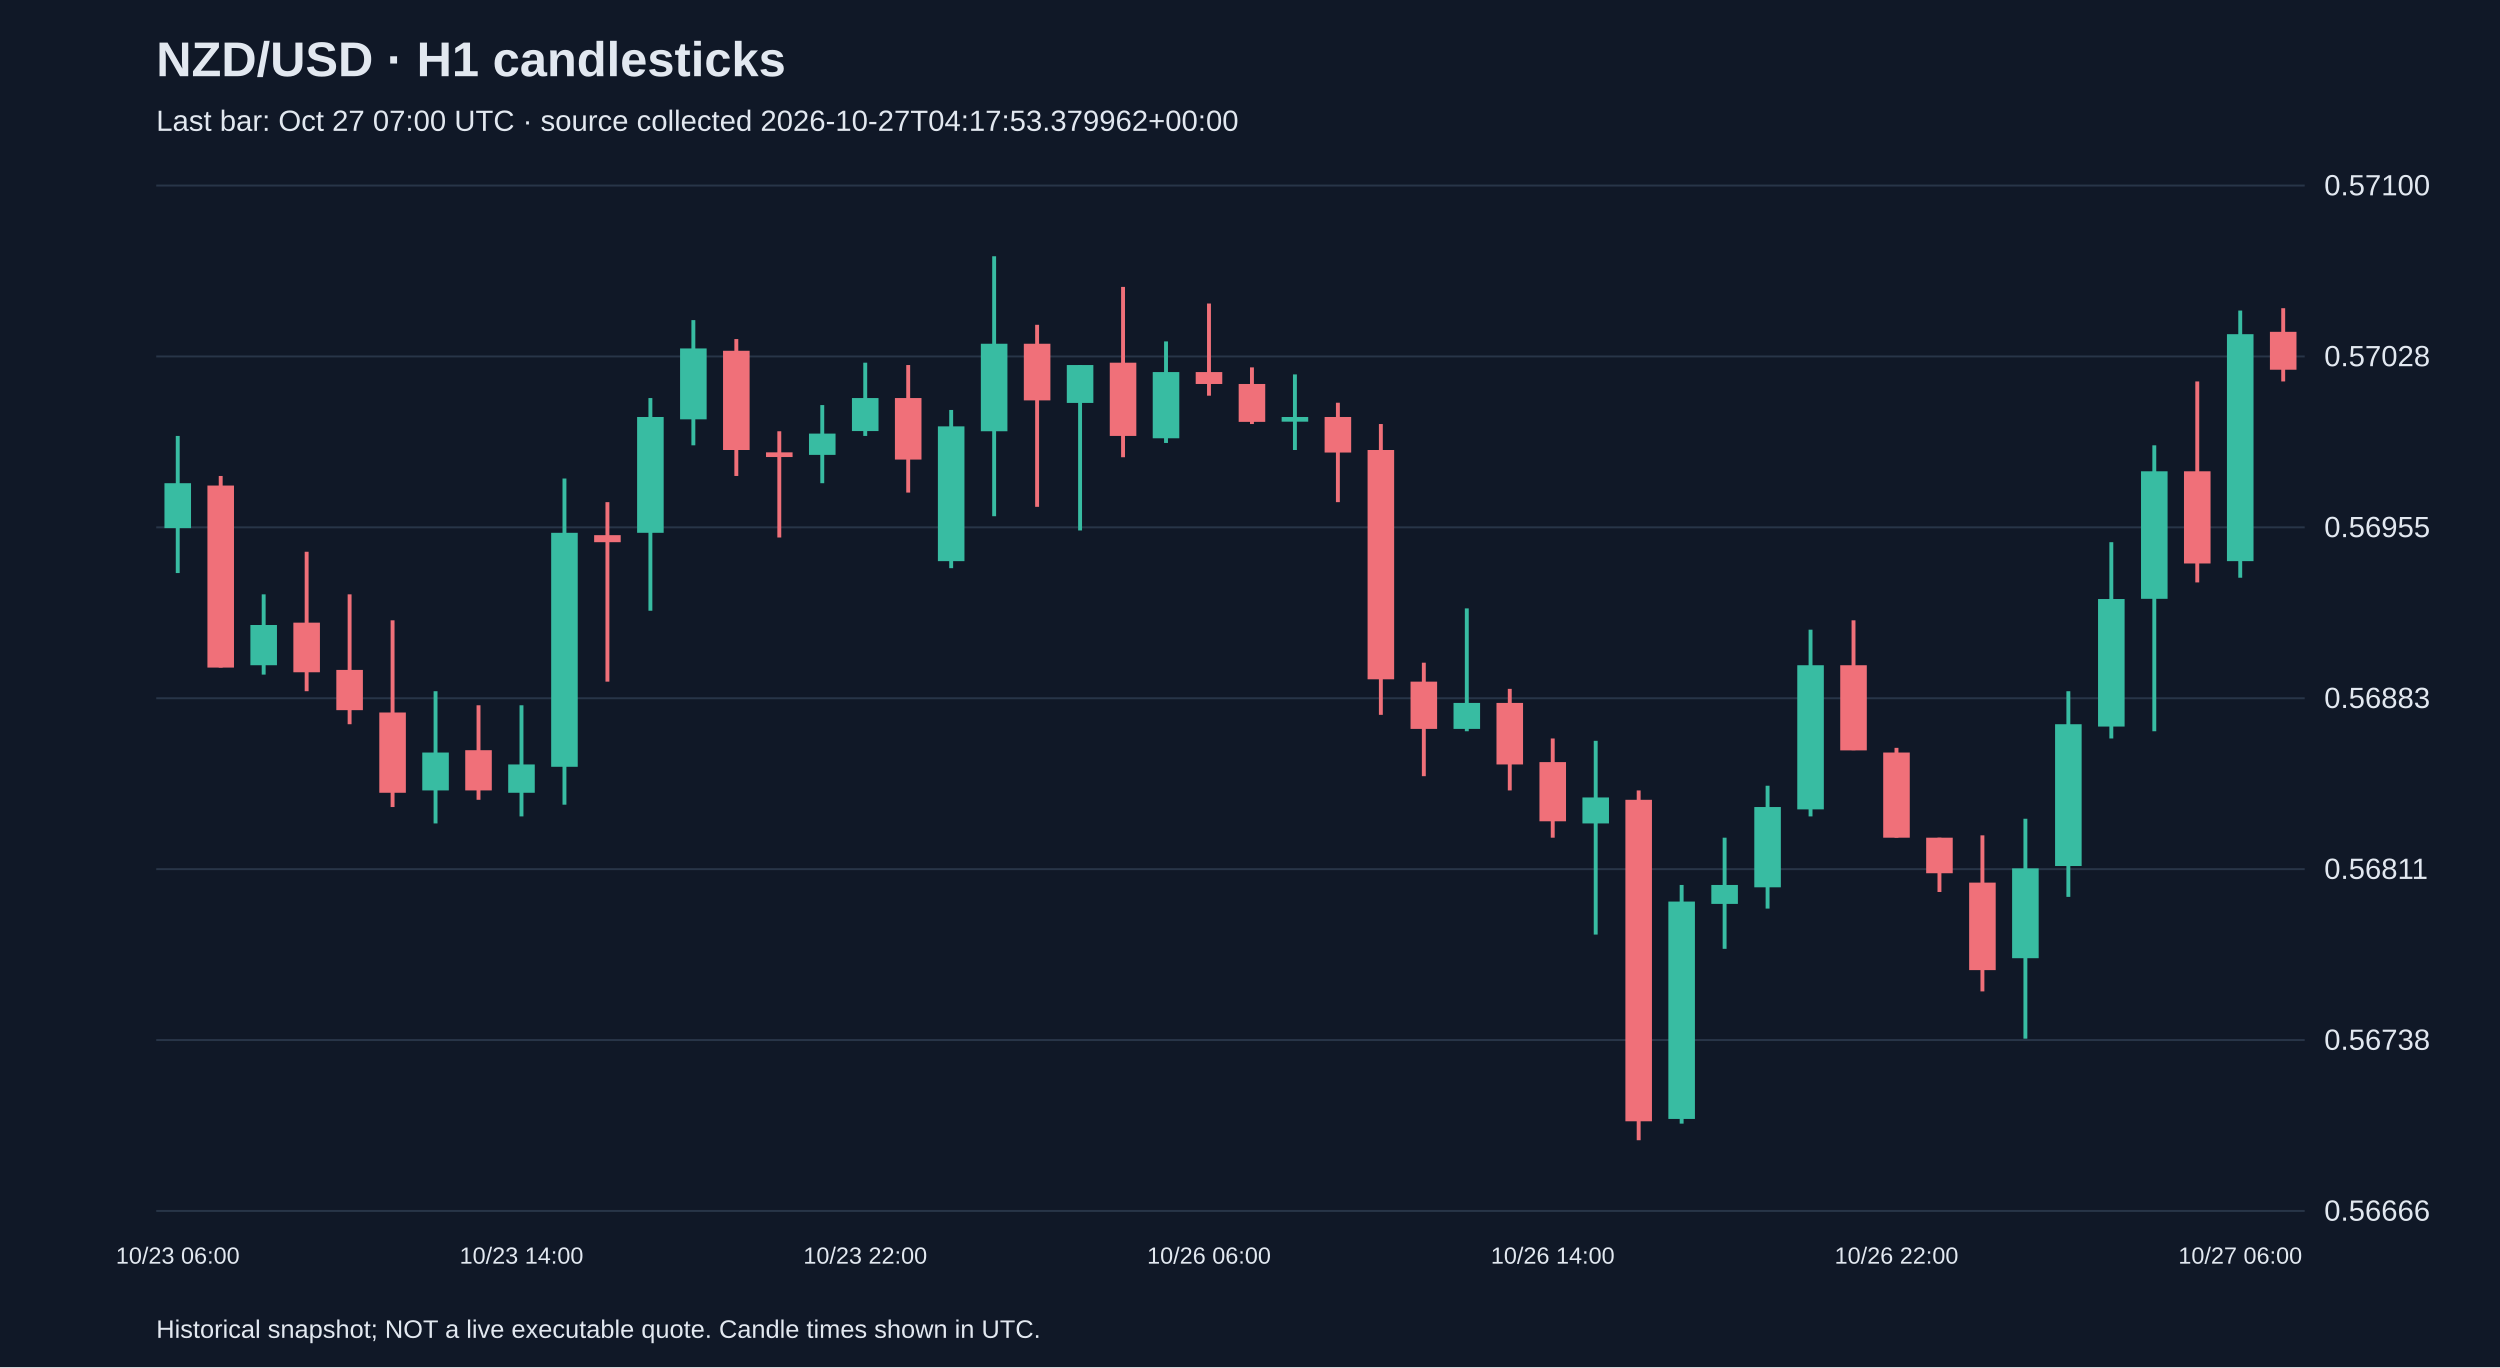
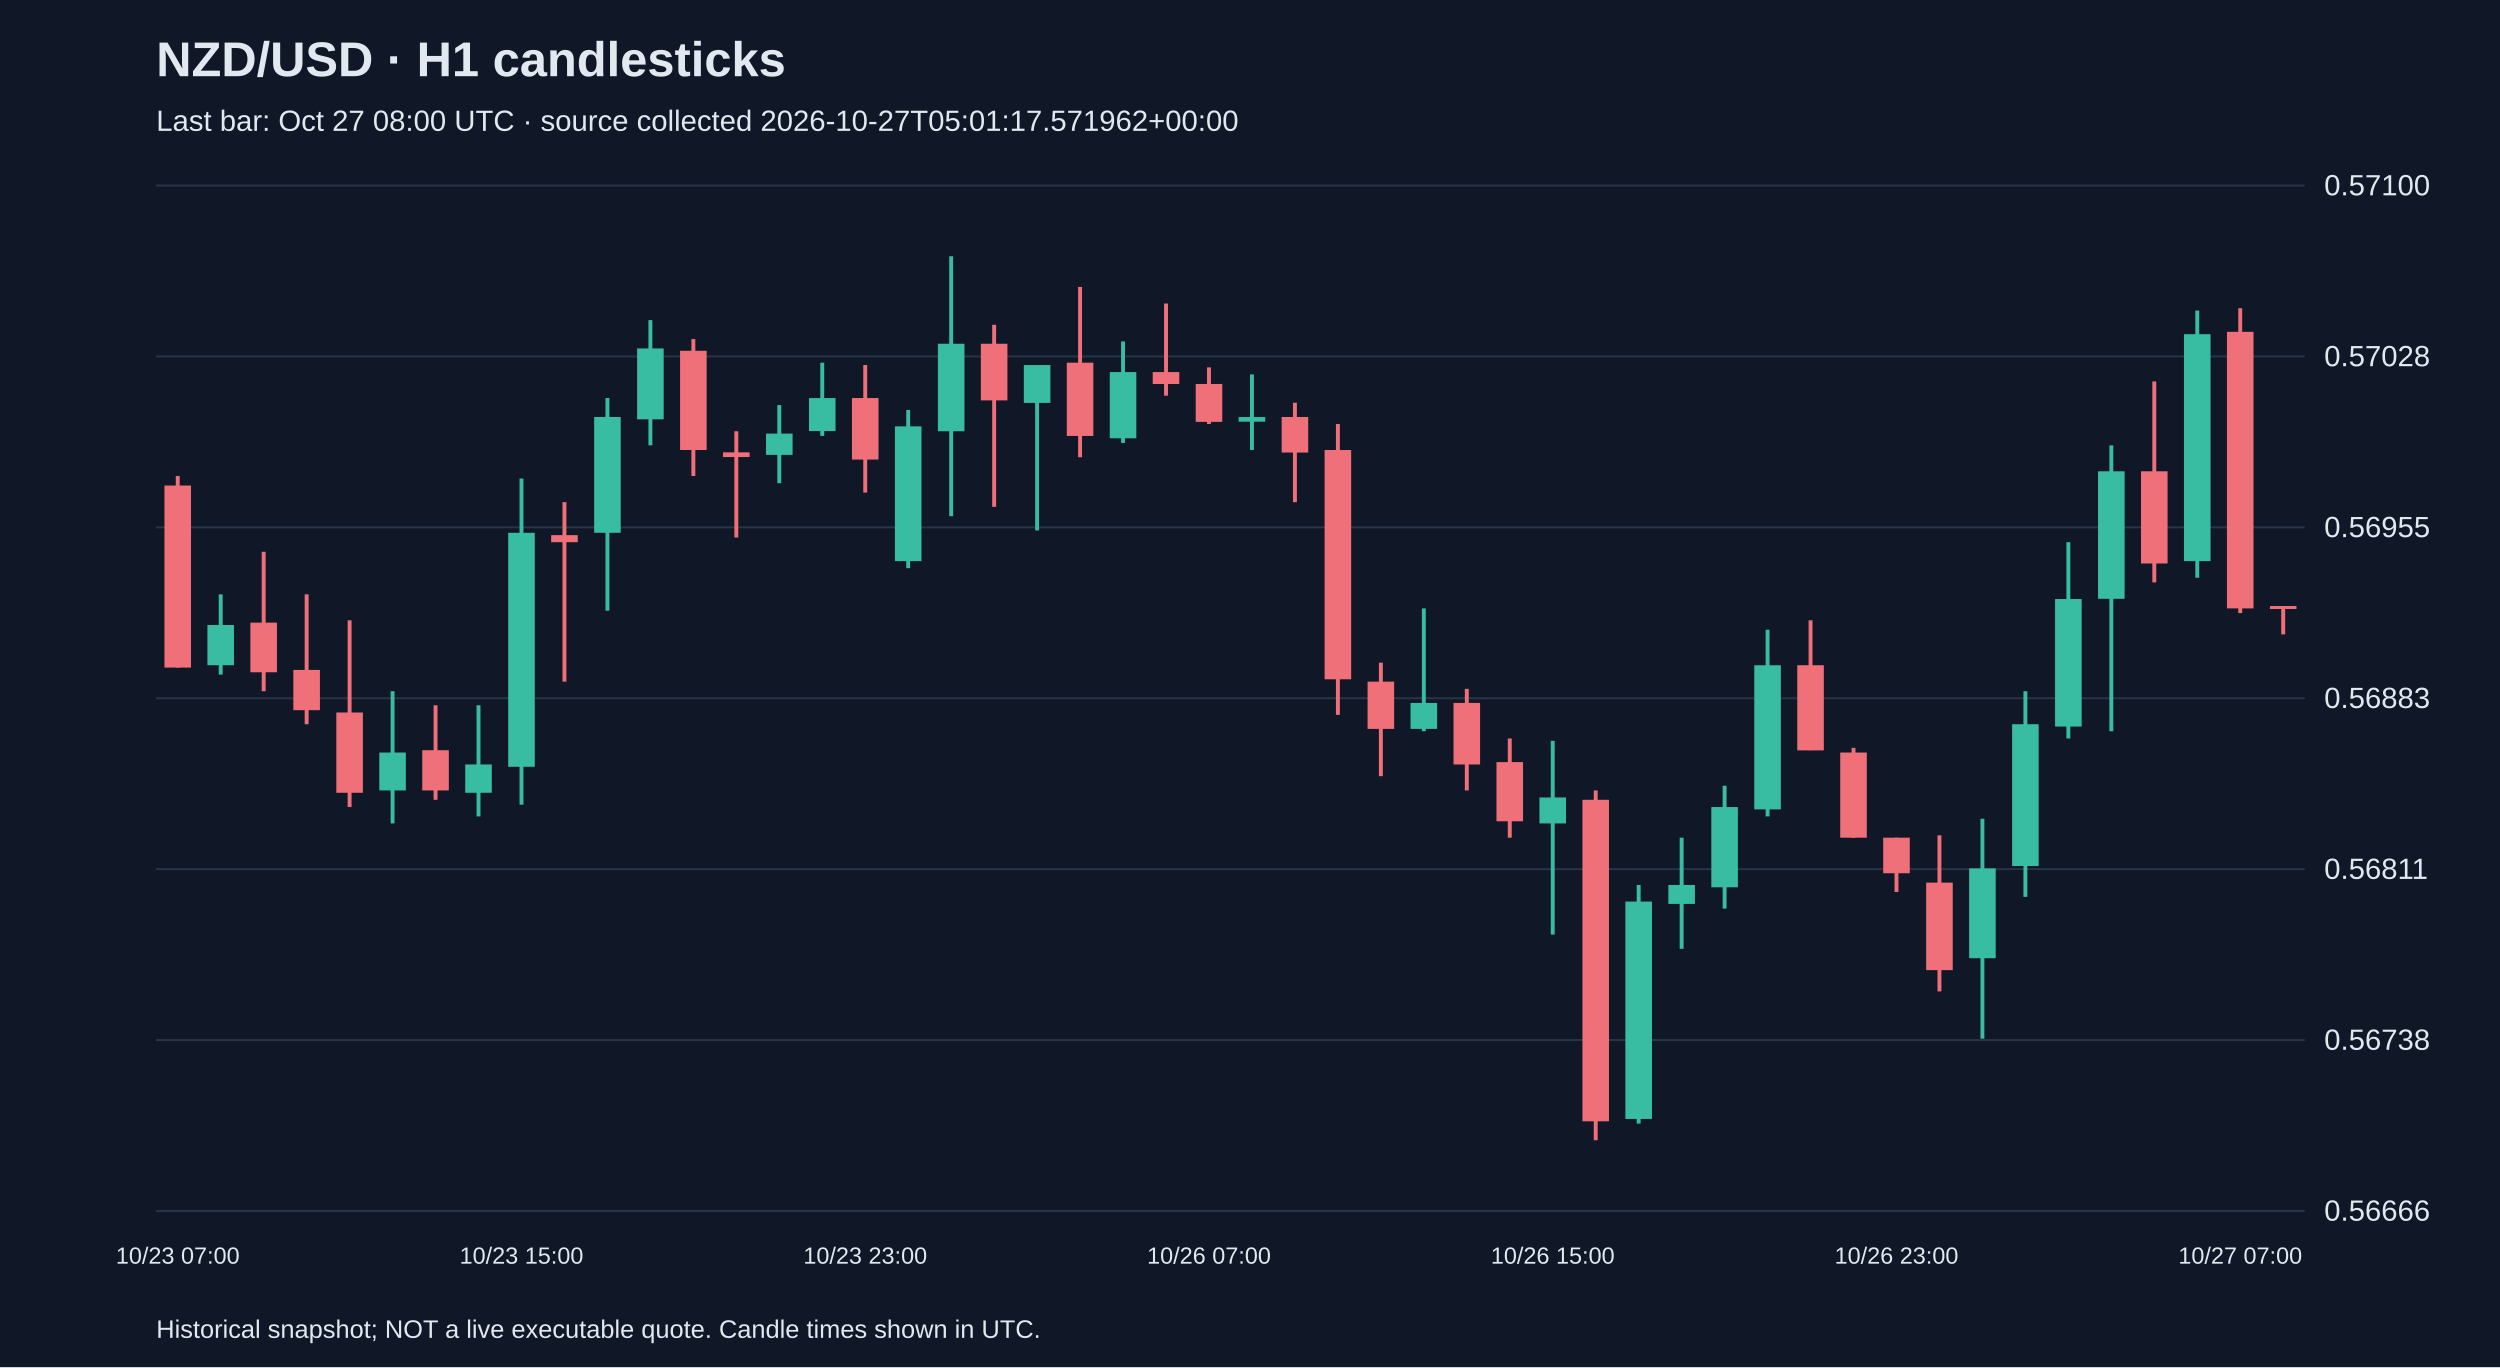
<svg xmlns="http://www.w3.org/2000/svg" viewBox="0 0 1280 700">
  <rect width="100%" height="100%" fill="#101827" />
  <style>text{font-family:Arial,sans-serif;fill:#e2e8f0}</style>
  <text x="80" y="39" font-size="25" font-weight="bold">NZD/USD · H1 candlesticks</text>
-   <text x="80" y="67" font-size="15" fill="#a6b1c5">Last bar: Oct 27 07:00 UTC · source collected 2026-10-27T04:17:53.379962+00:00</text>
+   <text x="80" y="67" font-size="15" fill="#a6b1c5">Last bar: Oct 27 08:00 UTC · source collected 2026-10-27T05:01:17.571962+00:00</text>
  <line x1="80" y1="620.0" x2="1180" y2="620.0" stroke="#283548" />
  <text x="1190" y="625.0" font-size="15">0.56666</text>
  <line x1="80" y1="532.5" x2="1180" y2="532.5" stroke="#283548" />
  <text x="1190" y="537.5" font-size="15">0.56738</text>
  <line x1="80" y1="445.0" x2="1180" y2="445.0" stroke="#283548" />
  <text x="1190" y="450.0" font-size="15">0.56811</text>
  <line x1="80" y1="357.5" x2="1180" y2="357.5" stroke="#283548" />
  <text x="1190" y="362.5" font-size="15">0.56883</text>
  <line x1="80" y1="270.0" x2="1180" y2="270.0" stroke="#283548" />
  <text x="1190" y="275.0" font-size="15">0.56955</text>
  <line x1="80" y1="182.5" x2="1180" y2="182.5" stroke="#283548" />
  <text x="1190" y="187.5" font-size="15">0.57028</text>
  <line x1="80" y1="95.0" x2="1180" y2="95.0" stroke="#283548" />
  <text x="1190" y="100.0" font-size="15">0.57100</text>
-   <line x1="91.0" y1="223.2" x2="91.0" y2="293.4" stroke="#38bca2" stroke-width="2" />
-   <rect x="84.2" y="247.4" width="13.6" height="23.0" fill="#38bca2" />
-   <text x="91.0" y="647" text-anchor="middle" font-size="12">10/23 06:00</text>
-   <line x1="113.0" y1="243.7" x2="113.0" y2="341.8" stroke="#f07079" stroke-width="2" />
-   <rect x="106.2" y="248.6" width="13.6" height="93.2" fill="#f07079" />
-   <line x1="135.0" y1="304.3" x2="135.0" y2="345.4" stroke="#38bca2" stroke-width="2" />
-   <rect x="128.2" y="320.0" width="13.6" height="20.6" fill="#38bca2" />
-   <line x1="157.0" y1="282.5" x2="157.0" y2="353.9" stroke="#f07079" stroke-width="2" />
-   <rect x="150.2" y="318.8" width="13.6" height="25.4" fill="#f07079" />
-   <line x1="179.0" y1="304.3" x2="179.0" y2="370.8" stroke="#f07079" stroke-width="2" />
-   <rect x="172.2" y="343.0" width="13.6" height="20.6" fill="#f07079" />
-   <line x1="201.0" y1="317.6" x2="201.0" y2="413.2" stroke="#f07079" stroke-width="2" />
-   <rect x="194.2" y="364.8" width="13.6" height="41.1" fill="#f07079" />
-   <line x1="223.0" y1="353.9" x2="223.0" y2="421.6" stroke="#38bca2" stroke-width="2" />
-   <rect x="216.2" y="385.3" width="13.6" height="19.4" fill="#38bca2" />
-   <line x1="245.0" y1="361.1" x2="245.0" y2="409.5" stroke="#f07079" stroke-width="2" />
-   <rect x="238.2" y="384.1" width="13.6" height="20.6" fill="#f07079" />
-   <line x1="267.0" y1="361.1" x2="267.0" y2="418.0" stroke="#38bca2" stroke-width="2" />
-   <rect x="260.2" y="391.4" width="13.6" height="14.5" fill="#38bca2" />
-   <text x="267.0" y="647" text-anchor="middle" font-size="12">10/23 14:00</text>
-   <line x1="289.0" y1="245.0" x2="289.0" y2="412.0" stroke="#38bca2" stroke-width="2" />
-   <rect x="282.2" y="272.8" width="13.6" height="119.8" fill="#38bca2" />
-   <line x1="311.0" y1="257.1" x2="311.0" y2="349.0" stroke="#f07079" stroke-width="2" />
-   <rect x="304.2" y="274.0" width="13.6" height="3.6" fill="#f07079" />
-   <line x1="333.0" y1="203.8" x2="333.0" y2="312.7" stroke="#38bca2" stroke-width="2" />
-   <rect x="326.2" y="213.5" width="13.6" height="59.3" fill="#38bca2" />
-   <line x1="355.0" y1="163.9" x2="355.0" y2="228.0" stroke="#38bca2" stroke-width="2" />
-   <rect x="348.2" y="178.4" width="13.6" height="36.3" fill="#38bca2" />
-   <line x1="377.0" y1="173.6" x2="377.0" y2="243.7" stroke="#f07079" stroke-width="2" />
-   <rect x="370.2" y="179.6" width="13.6" height="50.8" fill="#f07079" />
-   <line x1="399.0" y1="220.8" x2="399.0" y2="275.2" stroke="#f07079" stroke-width="2" />
-   <rect x="392.2" y="231.6" width="13.6" height="2.4" fill="#f07079" />
-   <line x1="421.0" y1="207.4" x2="421.0" y2="247.4" stroke="#38bca2" stroke-width="2" />
-   <rect x="414.2" y="222.0" width="13.6" height="10.9" fill="#38bca2" />
-   <line x1="443.0" y1="185.7" x2="443.0" y2="223.2" stroke="#38bca2" stroke-width="2" />
-   <rect x="436.2" y="203.8" width="13.6" height="16.9" fill="#38bca2" />
-   <text x="443.0" y="647" text-anchor="middle" font-size="12">10/23 22:00</text>
-   <line x1="465.0" y1="186.9" x2="465.0" y2="252.2" stroke="#f07079" stroke-width="2" />
-   <rect x="458.2" y="203.8" width="13.6" height="31.5" fill="#f07079" />
-   <line x1="487.0" y1="209.9" x2="487.0" y2="290.9" stroke="#38bca2" stroke-width="2" />
-   <rect x="480.2" y="218.3" width="13.6" height="69.0" fill="#38bca2" />
-   <line x1="509.0" y1="131.2" x2="509.0" y2="264.3" stroke="#38bca2" stroke-width="2" />
-   <rect x="502.2" y="176.0" width="13.6" height="44.8" fill="#38bca2" />
-   <line x1="531.0" y1="166.3" x2="531.0" y2="259.5" stroke="#f07079" stroke-width="2" />
-   <rect x="524.2" y="176.0" width="13.6" height="29.0" fill="#f07079" />
-   <line x1="553.0" y1="186.9" x2="553.0" y2="271.6" stroke="#38bca2" stroke-width="2" />
-   <rect x="546.2" y="186.9" width="13.6" height="19.4" fill="#38bca2" />
-   <line x1="575.0" y1="146.9" x2="575.0" y2="234.1" stroke="#f07079" stroke-width="2" />
-   <rect x="568.2" y="185.7" width="13.6" height="37.5" fill="#f07079" />
-   <line x1="597.0" y1="174.8" x2="597.0" y2="226.8" stroke="#38bca2" stroke-width="2" />
-   <rect x="590.2" y="190.5" width="13.6" height="33.9" fill="#38bca2" />
-   <line x1="619.0" y1="155.4" x2="619.0" y2="202.6" stroke="#f07079" stroke-width="2" />
-   <rect x="612.2" y="190.5" width="13.6" height="6.1" fill="#f07079" />
-   <text x="619.0" y="647" text-anchor="middle" font-size="12">10/26 06:00</text>
-   <line x1="641.0" y1="188.1" x2="641.0" y2="217.1" stroke="#f07079" stroke-width="2" />
-   <rect x="634.2" y="196.6" width="13.6" height="19.4" fill="#f07079" />
-   <line x1="663.0" y1="191.7" x2="663.0" y2="230.4" stroke="#38bca2" stroke-width="2" />
-   <rect x="656.2" y="213.5" width="13.6" height="2.4" fill="#38bca2" />
-   <line x1="685.0" y1="206.2" x2="685.0" y2="257.1" stroke="#f07079" stroke-width="2" />
-   <rect x="678.2" y="213.5" width="13.6" height="18.2" fill="#f07079" />
-   <line x1="707.0" y1="217.1" x2="707.0" y2="366.0" stroke="#f07079" stroke-width="2" />
-   <rect x="700.2" y="230.4" width="13.6" height="117.4" fill="#f07079" />
-   <line x1="729.0" y1="339.3" x2="729.0" y2="397.4" stroke="#f07079" stroke-width="2" />
-   <rect x="722.2" y="349.0" width="13.6" height="24.2" fill="#f07079" />
-   <line x1="751.0" y1="311.5" x2="751.0" y2="374.4" stroke="#38bca2" stroke-width="2" />
-   <rect x="744.2" y="359.9" width="13.6" height="13.3" fill="#38bca2" />
-   <line x1="773.0" y1="352.7" x2="773.0" y2="404.7" stroke="#f07079" stroke-width="2" />
-   <rect x="766.2" y="359.9" width="13.6" height="31.5" fill="#f07079" />
-   <line x1="795.0" y1="378.1" x2="795.0" y2="428.9" stroke="#f07079" stroke-width="2" />
-   <rect x="788.2" y="390.2" width="13.6" height="30.3" fill="#f07079" />
-   <text x="795.0" y="647" text-anchor="middle" font-size="12">10/26 14:00</text>
-   <line x1="817.0" y1="379.3" x2="817.0" y2="478.5" stroke="#38bca2" stroke-width="2" />
-   <rect x="810.2" y="408.3" width="13.6" height="13.3" fill="#38bca2" />
-   <line x1="839.0" y1="404.7" x2="839.0" y2="583.8" stroke="#f07079" stroke-width="2" />
-   <rect x="832.2" y="409.5" width="13.6" height="164.6" fill="#f07079" />
-   <line x1="861.0" y1="453.1" x2="861.0" y2="575.3" stroke="#38bca2" stroke-width="2" />
-   <rect x="854.2" y="461.6" width="13.6" height="111.3" fill="#38bca2" />
-   <line x1="883.0" y1="428.9" x2="883.0" y2="485.8" stroke="#38bca2" stroke-width="2" />
-   <rect x="876.2" y="453.1" width="13.6" height="9.7" fill="#38bca2" />
-   <line x1="905.0" y1="402.3" x2="905.0" y2="465.2" stroke="#38bca2" stroke-width="2" />
-   <rect x="898.2" y="413.2" width="13.6" height="41.1" fill="#38bca2" />
-   <line x1="927.0" y1="322.4" x2="927.0" y2="418.0" stroke="#38bca2" stroke-width="2" />
-   <rect x="920.2" y="340.6" width="13.6" height="73.8" fill="#38bca2" />
-   <line x1="949.0" y1="317.6" x2="949.0" y2="384.1" stroke="#f07079" stroke-width="2" />
-   <rect x="942.2" y="340.6" width="13.6" height="43.6" fill="#f07079" />
-   <line x1="971.0" y1="382.9" x2="971.0" y2="428.9" stroke="#f07079" stroke-width="2" />
-   <rect x="964.2" y="385.3" width="13.6" height="43.6" fill="#f07079" />
-   <text x="971.0" y="647" text-anchor="middle" font-size="12">10/26 22:00</text>
-   <line x1="993.0" y1="428.9" x2="993.0" y2="456.7" stroke="#f07079" stroke-width="2" />
-   <rect x="986.2" y="428.9" width="13.6" height="18.2" fill="#f07079" />
-   <line x1="1015.0" y1="427.7" x2="1015.0" y2="507.6" stroke="#f07079" stroke-width="2" />
-   <rect x="1008.2" y="451.9" width="13.6" height="44.8" fill="#f07079" />
-   <line x1="1037.0" y1="419.2" x2="1037.0" y2="531.8" stroke="#38bca2" stroke-width="2" />
-   <rect x="1030.2" y="444.6" width="13.6" height="46.0" fill="#38bca2" />
-   <line x1="1059.0" y1="353.9" x2="1059.0" y2="459.2" stroke="#38bca2" stroke-width="2" />
-   <rect x="1052.2" y="370.8" width="13.6" height="72.6" fill="#38bca2" />
-   <line x1="1081.0" y1="277.6" x2="1081.0" y2="378.1" stroke="#38bca2" stroke-width="2" />
-   <rect x="1074.2" y="306.7" width="13.6" height="65.3" fill="#38bca2" />
-   <line x1="1103.0" y1="228.0" x2="1103.0" y2="374.4" stroke="#38bca2" stroke-width="2" />
-   <rect x="1096.2" y="241.3" width="13.6" height="65.3" fill="#38bca2" />
-   <line x1="1125.0" y1="195.3" x2="1125.0" y2="298.2" stroke="#f07079" stroke-width="2" />
-   <rect x="1118.2" y="241.3" width="13.6" height="47.2" fill="#f07079" />
-   <line x1="1147.0" y1="159.0" x2="1147.0" y2="295.8" stroke="#38bca2" stroke-width="2" />
-   <rect x="1140.2" y="171.1" width="13.6" height="116.2" fill="#38bca2" />
-   <text x="1147.0" y="647" text-anchor="middle" font-size="12">10/27 06:00</text>
-   <line x1="1169.0" y1="157.8" x2="1169.0" y2="195.3" stroke="#f07079" stroke-width="2" />
-   <rect x="1162.2" y="169.9" width="13.6" height="19.4" fill="#f07079" />
+   <line x1="91.0" y1="243.7" x2="91.0" y2="341.8" stroke="#f07079" stroke-width="2" />
+   <rect x="84.2" y="248.6" width="13.6" height="93.2" fill="#f07079" />
+   <text x="91.0" y="647" text-anchor="middle" font-size="12">10/23 07:00</text>
+   <line x1="113.0" y1="304.3" x2="113.0" y2="345.4" stroke="#38bca2" stroke-width="2" />
+   <rect x="106.2" y="320.0" width="13.6" height="20.6" fill="#38bca2" />
+   <line x1="135.0" y1="282.5" x2="135.0" y2="353.9" stroke="#f07079" stroke-width="2" />
+   <rect x="128.2" y="318.8" width="13.6" height="25.4" fill="#f07079" />
+   <line x1="157.0" y1="304.3" x2="157.0" y2="370.8" stroke="#f07079" stroke-width="2" />
+   <rect x="150.2" y="343.0" width="13.6" height="20.6" fill="#f07079" />
+   <line x1="179.0" y1="317.6" x2="179.0" y2="413.2" stroke="#f07079" stroke-width="2" />
+   <rect x="172.2" y="364.8" width="13.6" height="41.1" fill="#f07079" />
+   <line x1="201.0" y1="353.9" x2="201.0" y2="421.6" stroke="#38bca2" stroke-width="2" />
+   <rect x="194.2" y="385.3" width="13.6" height="19.4" fill="#38bca2" />
+   <line x1="223.0" y1="361.1" x2="223.0" y2="409.5" stroke="#f07079" stroke-width="2" />
+   <rect x="216.2" y="384.1" width="13.6" height="20.6" fill="#f07079" />
+   <line x1="245.0" y1="361.1" x2="245.0" y2="418.0" stroke="#38bca2" stroke-width="2" />
+   <rect x="238.2" y="391.4" width="13.6" height="14.5" fill="#38bca2" />
+   <line x1="267.0" y1="245.0" x2="267.0" y2="412.0" stroke="#38bca2" stroke-width="2" />
+   <rect x="260.2" y="272.8" width="13.6" height="119.8" fill="#38bca2" />
+   <text x="267.0" y="647" text-anchor="middle" font-size="12">10/23 15:00</text>
+   <line x1="289.0" y1="257.1" x2="289.0" y2="349.0" stroke="#f07079" stroke-width="2" />
+   <rect x="282.2" y="274.0" width="13.6" height="3.6" fill="#f07079" />
+   <line x1="311.0" y1="203.8" x2="311.0" y2="312.7" stroke="#38bca2" stroke-width="2" />
+   <rect x="304.2" y="213.5" width="13.6" height="59.3" fill="#38bca2" />
+   <line x1="333.0" y1="163.9" x2="333.0" y2="228.0" stroke="#38bca2" stroke-width="2" />
+   <rect x="326.2" y="178.4" width="13.6" height="36.3" fill="#38bca2" />
+   <line x1="355.0" y1="173.6" x2="355.0" y2="243.7" stroke="#f07079" stroke-width="2" />
+   <rect x="348.2" y="179.6" width="13.6" height="50.8" fill="#f07079" />
+   <line x1="377.0" y1="220.8" x2="377.0" y2="275.2" stroke="#f07079" stroke-width="2" />
+   <rect x="370.2" y="231.6" width="13.6" height="2.4" fill="#f07079" />
+   <line x1="399.0" y1="207.4" x2="399.0" y2="247.4" stroke="#38bca2" stroke-width="2" />
+   <rect x="392.2" y="222.0" width="13.6" height="10.9" fill="#38bca2" />
+   <line x1="421.0" y1="185.7" x2="421.0" y2="223.2" stroke="#38bca2" stroke-width="2" />
+   <rect x="414.2" y="203.8" width="13.6" height="16.9" fill="#38bca2" />
+   <line x1="443.0" y1="186.9" x2="443.0" y2="252.2" stroke="#f07079" stroke-width="2" />
+   <rect x="436.2" y="203.8" width="13.6" height="31.5" fill="#f07079" />
+   <text x="443.0" y="647" text-anchor="middle" font-size="12">10/23 23:00</text>
+   <line x1="465.0" y1="209.9" x2="465.0" y2="290.9" stroke="#38bca2" stroke-width="2" />
+   <rect x="458.2" y="218.3" width="13.6" height="69.0" fill="#38bca2" />
+   <line x1="487.0" y1="131.2" x2="487.0" y2="264.3" stroke="#38bca2" stroke-width="2" />
+   <rect x="480.2" y="176.0" width="13.6" height="44.8" fill="#38bca2" />
+   <line x1="509.0" y1="166.3" x2="509.0" y2="259.5" stroke="#f07079" stroke-width="2" />
+   <rect x="502.2" y="176.0" width="13.6" height="29.0" fill="#f07079" />
+   <line x1="531.0" y1="186.9" x2="531.0" y2="271.6" stroke="#38bca2" stroke-width="2" />
+   <rect x="524.2" y="186.9" width="13.6" height="19.4" fill="#38bca2" />
+   <line x1="553.0" y1="146.9" x2="553.0" y2="234.1" stroke="#f07079" stroke-width="2" />
+   <rect x="546.2" y="185.7" width="13.6" height="37.5" fill="#f07079" />
+   <line x1="575.0" y1="174.8" x2="575.0" y2="226.8" stroke="#38bca2" stroke-width="2" />
+   <rect x="568.2" y="190.5" width="13.6" height="33.9" fill="#38bca2" />
+   <line x1="597.0" y1="155.4" x2="597.0" y2="202.6" stroke="#f07079" stroke-width="2" />
+   <rect x="590.2" y="190.5" width="13.6" height="6.1" fill="#f07079" />
+   <line x1="619.0" y1="188.1" x2="619.0" y2="217.1" stroke="#f07079" stroke-width="2" />
+   <rect x="612.2" y="196.6" width="13.6" height="19.4" fill="#f07079" />
+   <text x="619.0" y="647" text-anchor="middle" font-size="12">10/26 07:00</text>
+   <line x1="641.0" y1="191.7" x2="641.0" y2="230.4" stroke="#38bca2" stroke-width="2" />
+   <rect x="634.2" y="213.5" width="13.6" height="2.4" fill="#38bca2" />
+   <line x1="663.0" y1="206.2" x2="663.0" y2="257.1" stroke="#f07079" stroke-width="2" />
+   <rect x="656.2" y="213.5" width="13.6" height="18.2" fill="#f07079" />
+   <line x1="685.0" y1="217.1" x2="685.0" y2="366.0" stroke="#f07079" stroke-width="2" />
+   <rect x="678.2" y="230.4" width="13.6" height="117.4" fill="#f07079" />
+   <line x1="707.0" y1="339.3" x2="707.0" y2="397.4" stroke="#f07079" stroke-width="2" />
+   <rect x="700.2" y="349.0" width="13.6" height="24.2" fill="#f07079" />
+   <line x1="729.0" y1="311.5" x2="729.0" y2="374.4" stroke="#38bca2" stroke-width="2" />
+   <rect x="722.2" y="359.9" width="13.6" height="13.3" fill="#38bca2" />
+   <line x1="751.0" y1="352.7" x2="751.0" y2="404.7" stroke="#f07079" stroke-width="2" />
+   <rect x="744.2" y="359.9" width="13.6" height="31.5" fill="#f07079" />
+   <line x1="773.0" y1="378.1" x2="773.0" y2="428.9" stroke="#f07079" stroke-width="2" />
+   <rect x="766.2" y="390.2" width="13.6" height="30.3" fill="#f07079" />
+   <line x1="795.0" y1="379.3" x2="795.0" y2="478.5" stroke="#38bca2" stroke-width="2" />
+   <rect x="788.2" y="408.3" width="13.6" height="13.3" fill="#38bca2" />
+   <text x="795.0" y="647" text-anchor="middle" font-size="12">10/26 15:00</text>
+   <line x1="817.0" y1="404.7" x2="817.0" y2="583.8" stroke="#f07079" stroke-width="2" />
+   <rect x="810.2" y="409.5" width="13.6" height="164.6" fill="#f07079" />
+   <line x1="839.0" y1="453.1" x2="839.0" y2="575.3" stroke="#38bca2" stroke-width="2" />
+   <rect x="832.2" y="461.6" width="13.6" height="111.3" fill="#38bca2" />
+   <line x1="861.0" y1="428.9" x2="861.0" y2="485.8" stroke="#38bca2" stroke-width="2" />
+   <rect x="854.2" y="453.1" width="13.6" height="9.7" fill="#38bca2" />
+   <line x1="883.0" y1="402.3" x2="883.0" y2="465.2" stroke="#38bca2" stroke-width="2" />
+   <rect x="876.2" y="413.2" width="13.6" height="41.1" fill="#38bca2" />
+   <line x1="905.0" y1="322.4" x2="905.0" y2="418.0" stroke="#38bca2" stroke-width="2" />
+   <rect x="898.2" y="340.6" width="13.6" height="73.8" fill="#38bca2" />
+   <line x1="927.0" y1="317.6" x2="927.0" y2="384.1" stroke="#f07079" stroke-width="2" />
+   <rect x="920.2" y="340.6" width="13.6" height="43.6" fill="#f07079" />
+   <line x1="949.0" y1="382.9" x2="949.0" y2="428.9" stroke="#f07079" stroke-width="2" />
+   <rect x="942.2" y="385.3" width="13.6" height="43.6" fill="#f07079" />
+   <line x1="971.0" y1="428.9" x2="971.0" y2="456.7" stroke="#f07079" stroke-width="2" />
+   <rect x="964.2" y="428.9" width="13.6" height="18.2" fill="#f07079" />
+   <text x="971.0" y="647" text-anchor="middle" font-size="12">10/26 23:00</text>
+   <line x1="993.0" y1="427.7" x2="993.0" y2="507.6" stroke="#f07079" stroke-width="2" />
+   <rect x="986.2" y="451.9" width="13.6" height="44.8" fill="#f07079" />
+   <line x1="1015.0" y1="419.2" x2="1015.0" y2="531.8" stroke="#38bca2" stroke-width="2" />
+   <rect x="1008.2" y="444.6" width="13.6" height="46.0" fill="#38bca2" />
+   <line x1="1037.0" y1="353.9" x2="1037.0" y2="459.2" stroke="#38bca2" stroke-width="2" />
+   <rect x="1030.2" y="370.8" width="13.6" height="72.6" fill="#38bca2" />
+   <line x1="1059.0" y1="277.6" x2="1059.0" y2="378.1" stroke="#38bca2" stroke-width="2" />
+   <rect x="1052.2" y="306.7" width="13.6" height="65.3" fill="#38bca2" />
+   <line x1="1081.0" y1="228.0" x2="1081.0" y2="374.4" stroke="#38bca2" stroke-width="2" />
+   <rect x="1074.2" y="241.3" width="13.6" height="65.3" fill="#38bca2" />
+   <line x1="1103.0" y1="195.3" x2="1103.0" y2="298.2" stroke="#f07079" stroke-width="2" />
+   <rect x="1096.2" y="241.3" width="13.6" height="47.2" fill="#f07079" />
+   <line x1="1125.0" y1="159.0" x2="1125.0" y2="295.8" stroke="#38bca2" stroke-width="2" />
+   <rect x="1118.2" y="171.1" width="13.6" height="116.2" fill="#38bca2" />
+   <line x1="1147.0" y1="157.8" x2="1147.0" y2="313.9" stroke="#f07079" stroke-width="2" />
+   <rect x="1140.2" y="169.9" width="13.6" height="141.6" fill="#f07079" />
+   <text x="1147.0" y="647" text-anchor="middle" font-size="12">10/27 07:00</text>
+   <line x1="1169.0" y1="310.3" x2="1169.0" y2="324.8" stroke="#f07079" stroke-width="2" />
+   <rect x="1162.2" y="310.3" width="13.6" height="1.5" fill="#f07079" />
  <text x="80" y="685" font-size="13">Historical snapshot; NOT a live executable quote. Candle times shown in UTC.</text>
</svg>
